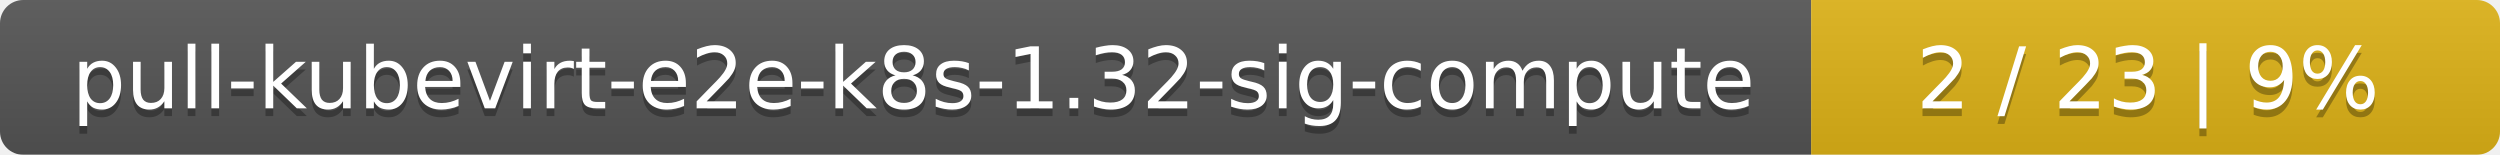
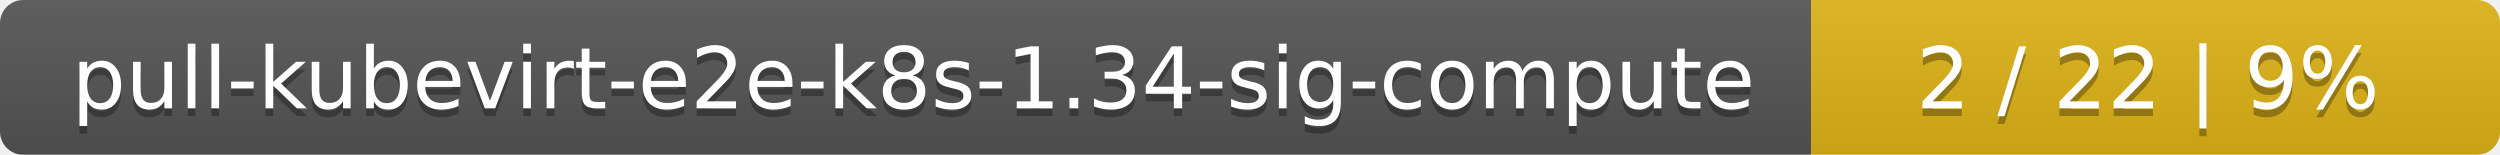
<svg xmlns="http://www.w3.org/2000/svg" width="323" height="20">
  <linearGradient id="smooth" x2="0" y2="100%">
    <stop offset="0" stop-color="#bbb" stop-opacity=".1" />
    <stop offset="1" stop-opacity=".1" />
  </linearGradient>
  <mask id="round">
    <rect width="323" height="20" rx="3" fill="#fff" />
  </mask>
  <g mask="url(#round)">
    <rect width="234" height="20" fill="#555" />
    <rect x="234" width="89" height="20" fill="#dfb317" />
    <rect width="323" height="20" fill="url(#smooth)" />
  </g>
  <g fill="#fff" text-anchor="middle" font-family="DejaVu Sans,Verdana,Geneva,sans-serif" font-size="11">
-     <text x="118" y="15" fill="#010101" fill-opacity=".3">pull-kubevirt-e2e-k8s-1.32-sig-compute</text>
-     <text x="118" y="14">pull-kubevirt-e2e-k8s-1.32-sig-compute</text>
-     <text x="277.5" y="15" fill="#010101" fill-opacity=".3">2 / 23    |    9%</text>
-     <text x="277.5" y="14">2 / 23    |    9%</text>
+     <text x="118" y="15" fill="#010101" fill-opacity=".3">pull-kubevirt-e2e-k8s-1.34-sig-compute</text>
+     <text x="118" y="14">pull-kubevirt-e2e-k8s-1.34-sig-compute</text>
+     <text x="277.5" y="15" fill="#010101" fill-opacity=".3">2 / 22    |    9%</text>
+     <text x="277.5" y="14">2 / 22    |    9%</text>
  </g>
</svg>
